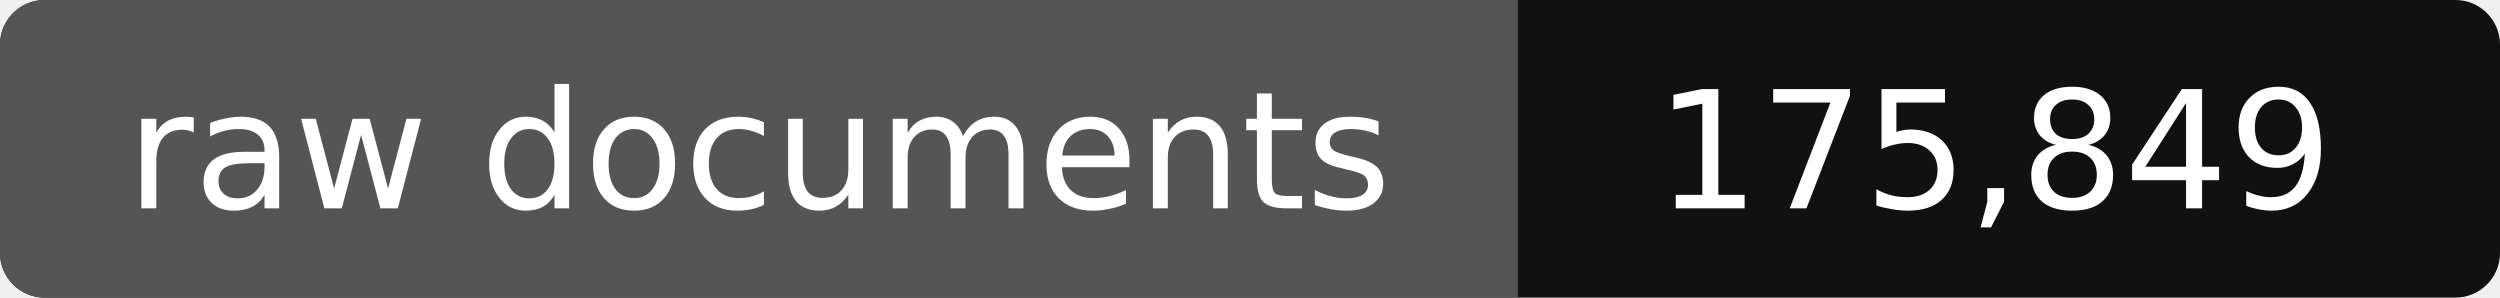
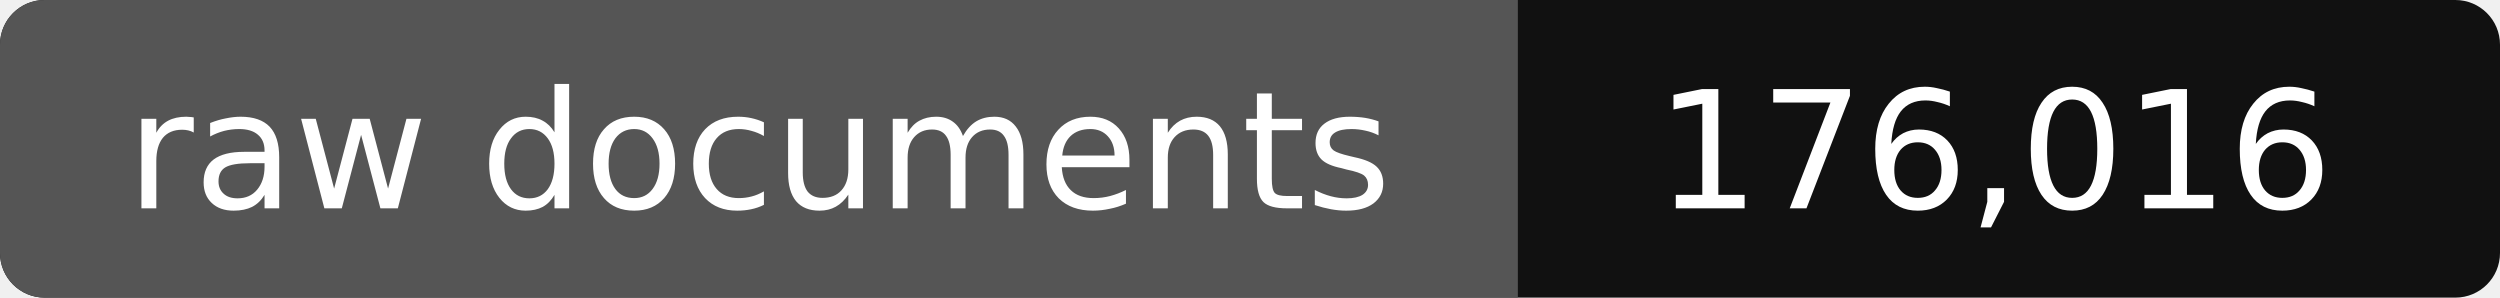
- <svg xmlns="http://www.w3.org/2000/svg" width="168" height="20" role="img" aria-label="raw documents: 175,849">
+ <svg xmlns="http://www.w3.org/2000/svg" width="168" height="20" role="img" aria-label="raw documents: 176,016">
  <rect width="168" height="20" rx="3" fill="#111" />
  <path fill="#555" d="M3 0h99v20H3a3 3 0 0 1-3-3V3a3 3 0 0 1 3-3z" />
  <g fill="#fff" text-anchor="middle" font-family="Verdana,DejaVu Sans,sans-serif" font-size="11">
    <text x="51" y="14">raw documents</text>
-     <text x="134" y="14">175,849</text>
+     <text x="134" y="14">176,016</text>
  </g>
</svg>
